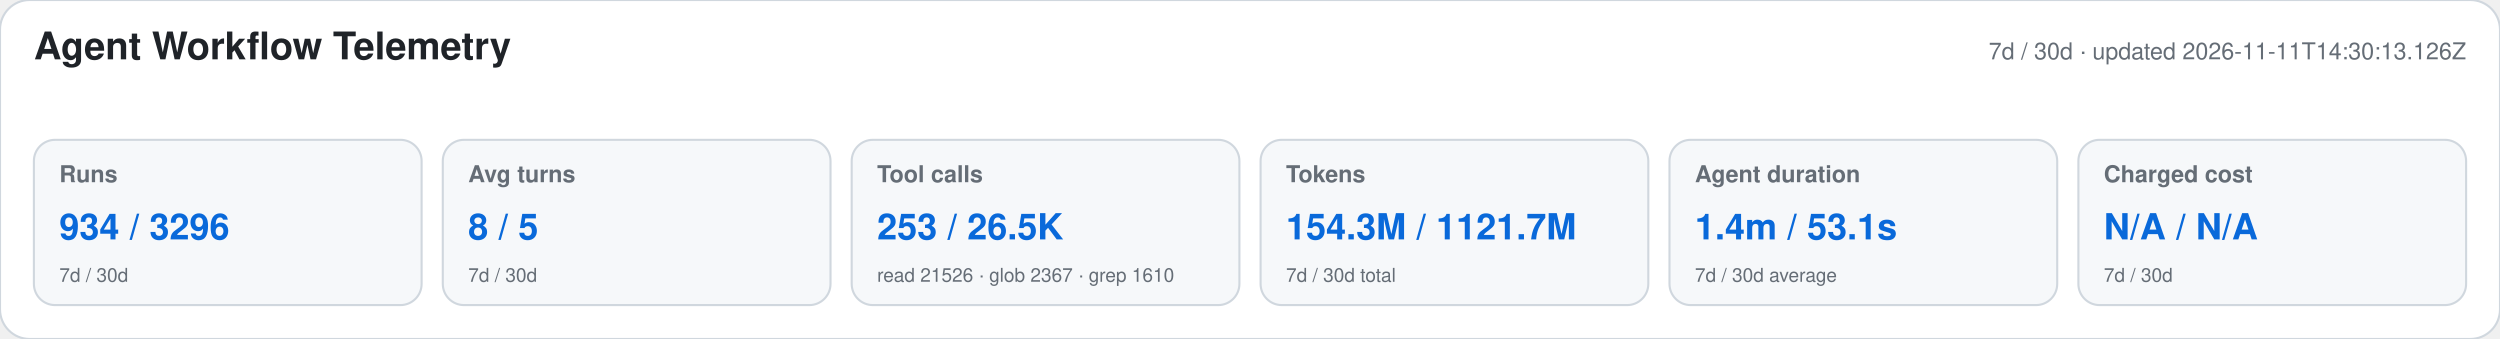
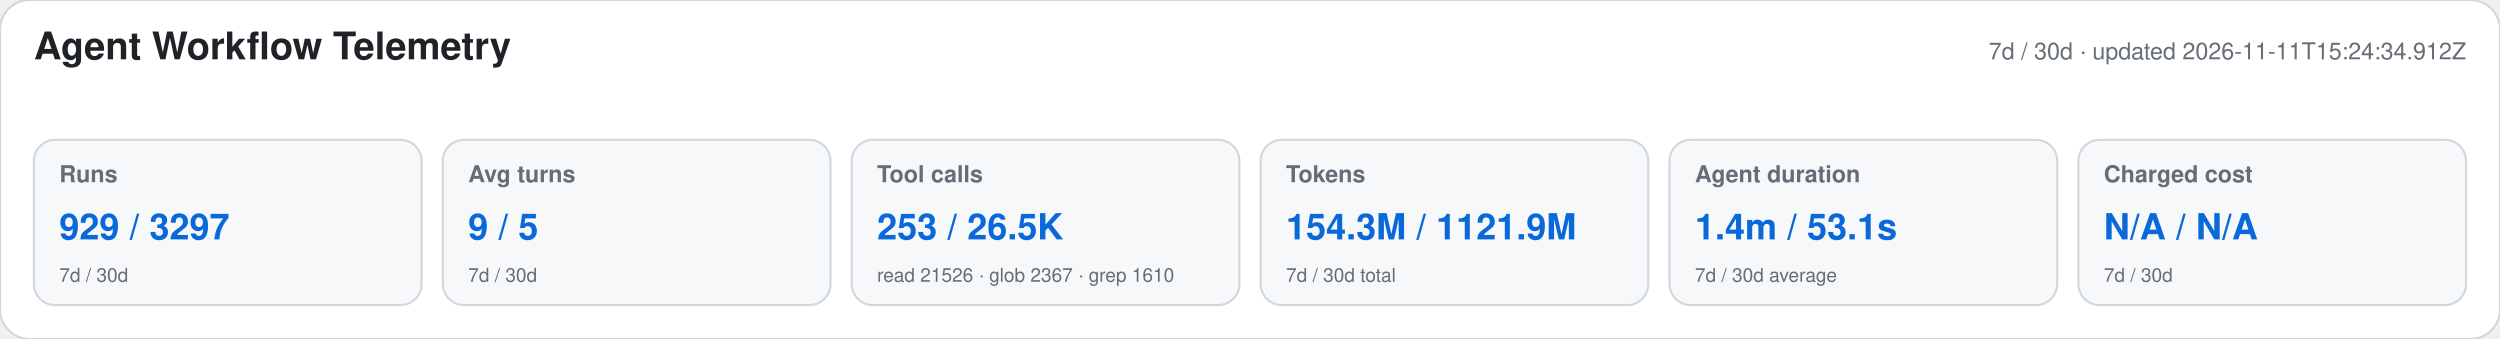
<svg xmlns="http://www.w3.org/2000/svg" width="1180" height="160" viewBox="0 0 1180 160" role="img" aria-labelledby="title desc">
  <style>text{font-family:-apple-system,BlinkMacSystemFont,"Segoe UI",Helvetica,Arial,sans-serif}.heading{font-size:18px;font-weight:650;fill:#1f2328}.meta,.label,.secondary{fill:#656d76}.meta,.label{font-size:11px}.label{font-weight:600}.primary{font-size:17px;font-weight:700;fill:#0969da}.secondary{font-size:9px}</style>
  <rect width="1180" height="160" rx="14" fill="#ffffff" stroke="#d0d7de" />
  <text x="16" y="28" class="heading">Agent Workflow Telemetry</text>
-   <text x="1164" y="28" text-anchor="end" class="meta">7d / 30d · updated 2026-11-11T14:30:13.126Z</text>
+   <text x="1164" y="28" text-anchor="end" class="meta">7d / 30d · updated 2026-11-11T15:24:34.912Z</text>
  <g>
    <rect x="16" y="66" width="183" height="78" rx="10" fill="#f6f8fa" stroke="#d0d7de" />
    <text x="28" y="86" class="label">Runs</text>
-     <text x="28" y="113" class="primary">934 / 3296</text>
+     <text x="28" y="113" class="primary">929 / 3297</text>
    <text x="28" y="133" class="secondary">7d / 30d</text>
  </g>
  <g>
    <rect x="209" y="66" width="183" height="78" rx="10" fill="#f6f8fa" stroke="#d0d7de" />
    <text x="221" y="86" class="label">Avg turns</text>
-     <text x="221" y="113" class="primary">8 / 5</text>
+     <text x="221" y="113" class="primary">9 / 5</text>
    <text x="221" y="133" class="secondary">7d / 30d</text>
  </g>
  <g>
    <rect x="402" y="66" width="183" height="78" rx="10" fill="#f6f8fa" stroke="#d0d7de" />
    <text x="414" y="86" class="label">Tool calls</text>
    <text x="414" y="113" class="primary">253 / 26.5K</text>
    <text x="414" y="133" class="secondary">read 21526 · glob 2367 · grep 1610</text>
  </g>
  <g>
    <rect x="595" y="66" width="183" height="78" rx="10" fill="#f6f8fa" stroke="#d0d7de" />
    <text x="607" y="86" class="label">Tokens</text>
-     <text x="607" y="113" class="primary">154.3M / 1121.7M</text>
+     <text x="607" y="113" class="primary">154.3M / 1121.9M</text>
    <text x="607" y="133" class="secondary">7d / 30d total</text>
  </g>
  <g>
    <rect x="788" y="66" width="183" height="78" rx="10" fill="#f6f8fa" stroke="#d0d7de" />
    <text x="800" y="86" class="label">Agent duration</text>
    <text x="800" y="113" class="primary">1.4m / 53.1s</text>
    <text x="800" y="133" class="secondary">7d / 30d average</text>
  </g>
  <g>
    <rect x="981" y="66" width="183" height="78" rx="10" fill="#f6f8fa" stroke="#d0d7de" />
    <text x="993" y="86" class="label">Charged cost</text>
    <text x="993" y="113" class="primary">N/A / N/A</text>
    <text x="993" y="133" class="secondary">7d / 30d</text>
  </g>
</svg>
